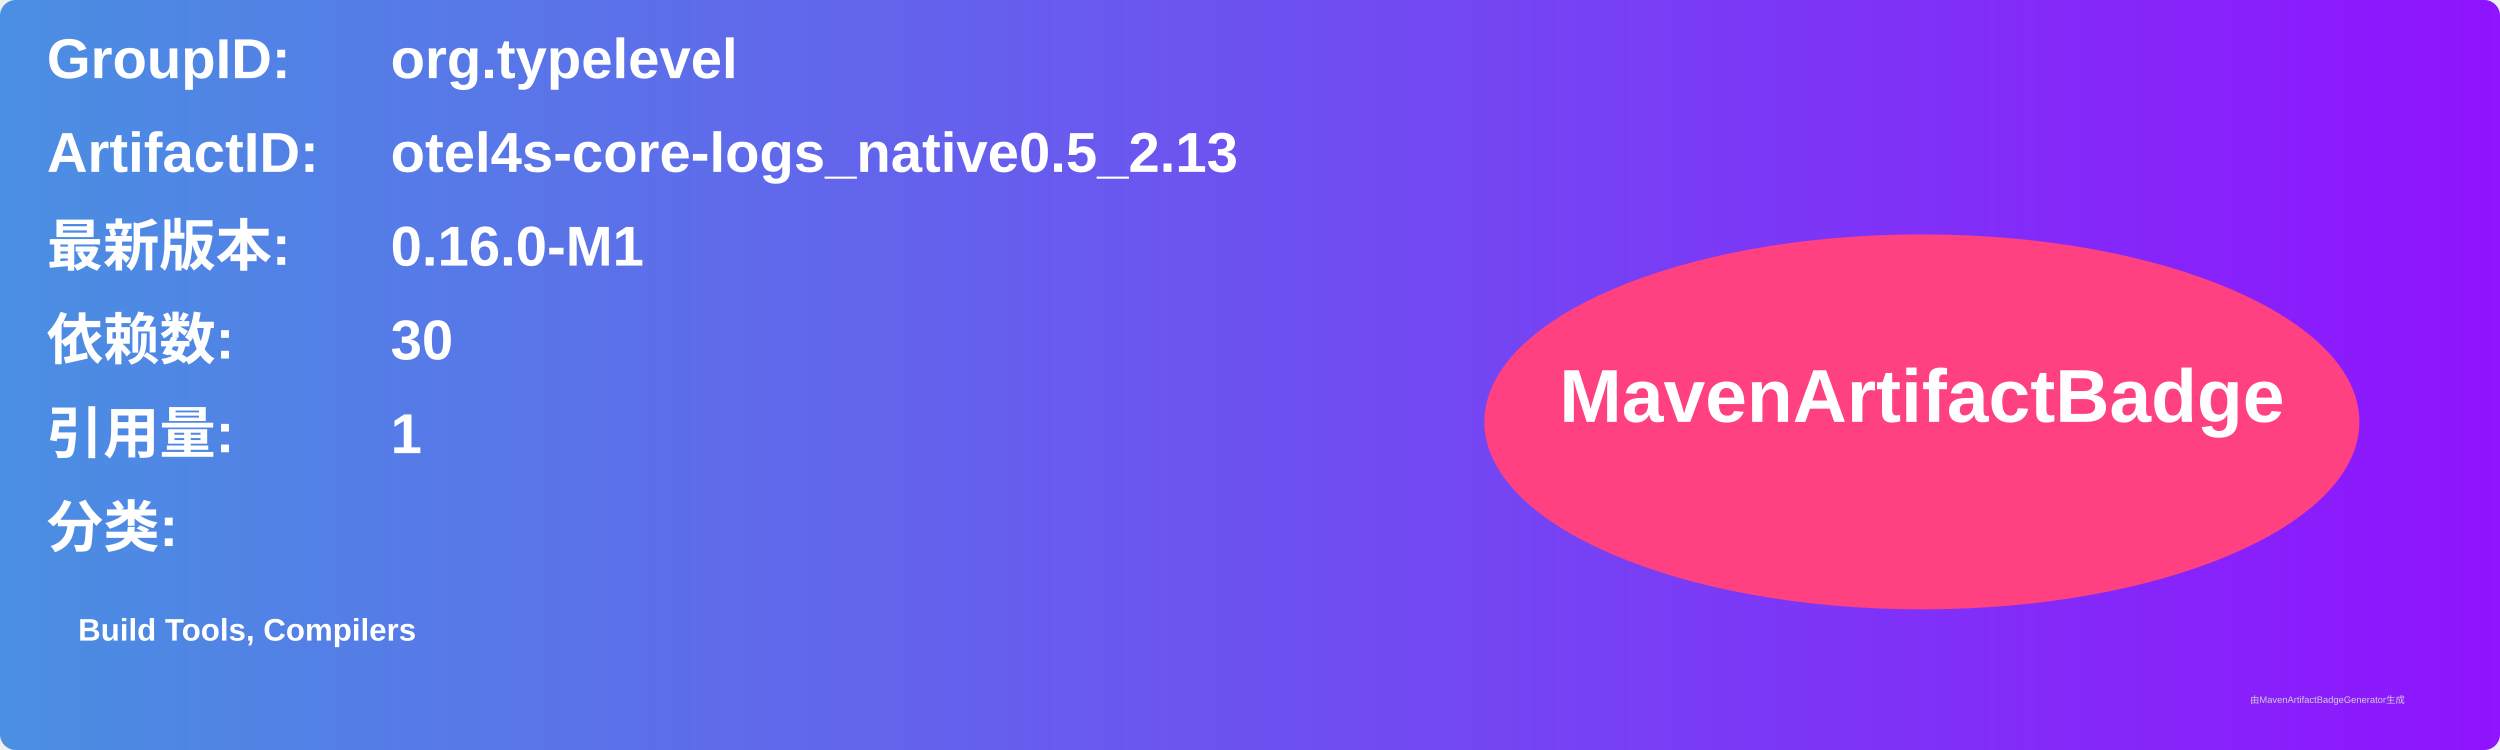
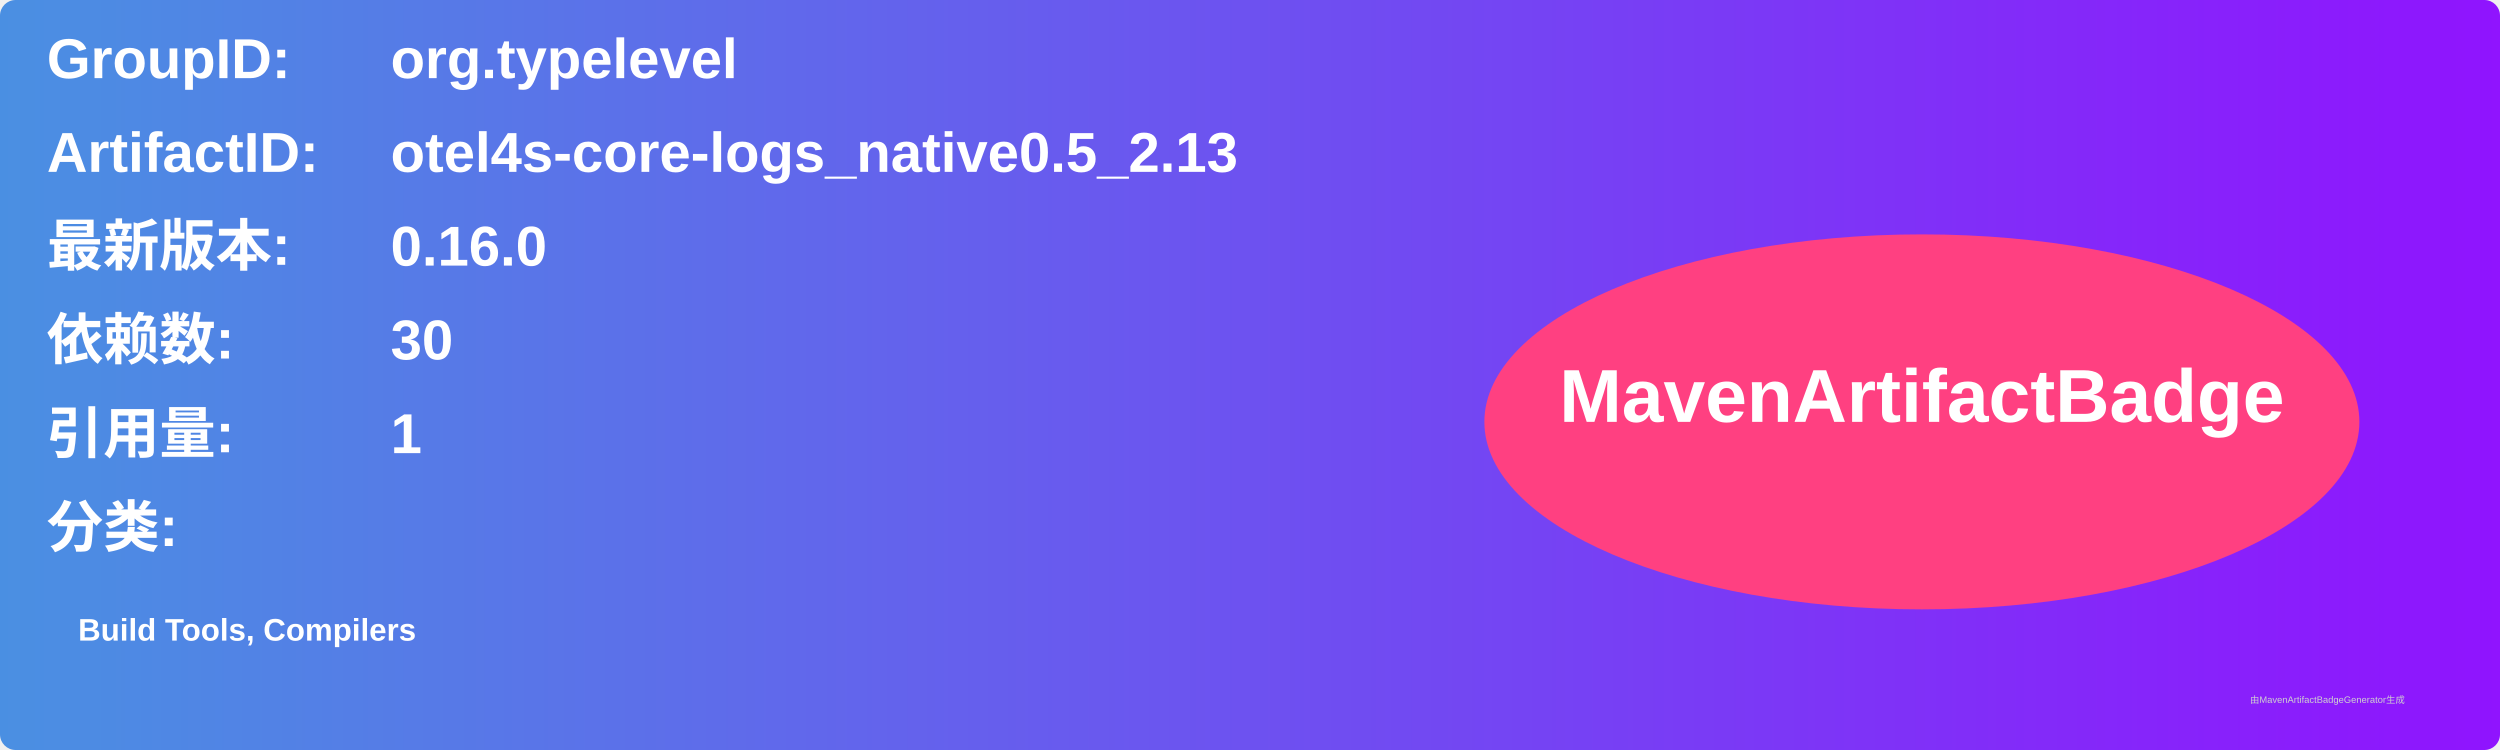
<svg xmlns="http://www.w3.org/2000/svg" width="800" height="240" viewBox="0 0 800 240">
  <linearGradient id="grad" x1="0%" y1="0%" x2="100%" y2="0%">
    <stop offset="0%" stop-color="#4a90e2" />
    <stop offset="100%" stop-color="#9013fe" />
  </linearGradient>
  <rect width="100%" height="100%" rx="5" ry="5" fill="url(#grad)" />
  <g transform="translate(15, 15)">
    <text x="0" y="10" font-family="Arial" font-size="18" fill="white" font-weight="bold" width="260">GroupID:</text>
    <text x="110" y="10" font-family="Arial" font-size="18" fill="white" font-weight="bold" width="460">org.typelevel</text>
    <text x="0" y="40" font-family="Arial" font-size="18" fill="white" font-weight="bold" width="260">ArtifactID:</text>
    <text x="110" y="40" font-family="Arial" font-size="18" fill="white" font-weight="bold" width="460">otel4s-core-logs_native0.5_2.13</text>
    <text x="0" y="70" font-family="Arial" font-size="18" fill="white" font-weight="bold">最新版本:</text>
    <text x="110" y="70" font-family="Arial" font-size="18" fill="white" font-weight="bold">
-       <tspan font-weight="bold">0.16.0-M1</tspan>
+       <tspan font-weight="bold">0.16.0</tspan>
    </text>
    <text x="0" y="100" font-family="Arial" font-size="18" fill="white" font-weight="bold">依赖数: </text>
    <text x="110" y="100" font-family="Arial" font-size="18" fill="white">
      <tspan font-weight="bold">30</tspan>
    </text>
    <text x="0" y="130" font-family="Arial" font-size="18" fill="white" font-weight="bold">引用量: </text>
    <text x="110" y="130" font-family="Arial" font-size="18" fill="white">
      <tspan font-weight="bold">1</tspan>
    </text>
    <text x="0" y="160" font-family="Arial" font-size="18" fill="white" font-weight="bold">分类:</text>
    <text x="10" y="190" font-family="Arial" font-size="10" fill="white">
      <tspan font-weight="bold">Build Tools, Compilers</tspan>
    </text>
    <ellipse cx="600" cy="120" rx="140" ry="60" fill="#ff4081" />
    <text x="600" y="120" text-anchor="middle" font-family="Arial" font-size="24" fill="white" font-weight="bold">MavenArtifactBadge</text>
  </g>
  <text x="720" y="225" font-family="Arial" font-size="3" fill="#d0d0d0">由MavenArtifactBadgeGenerator生成</text>
</svg>
